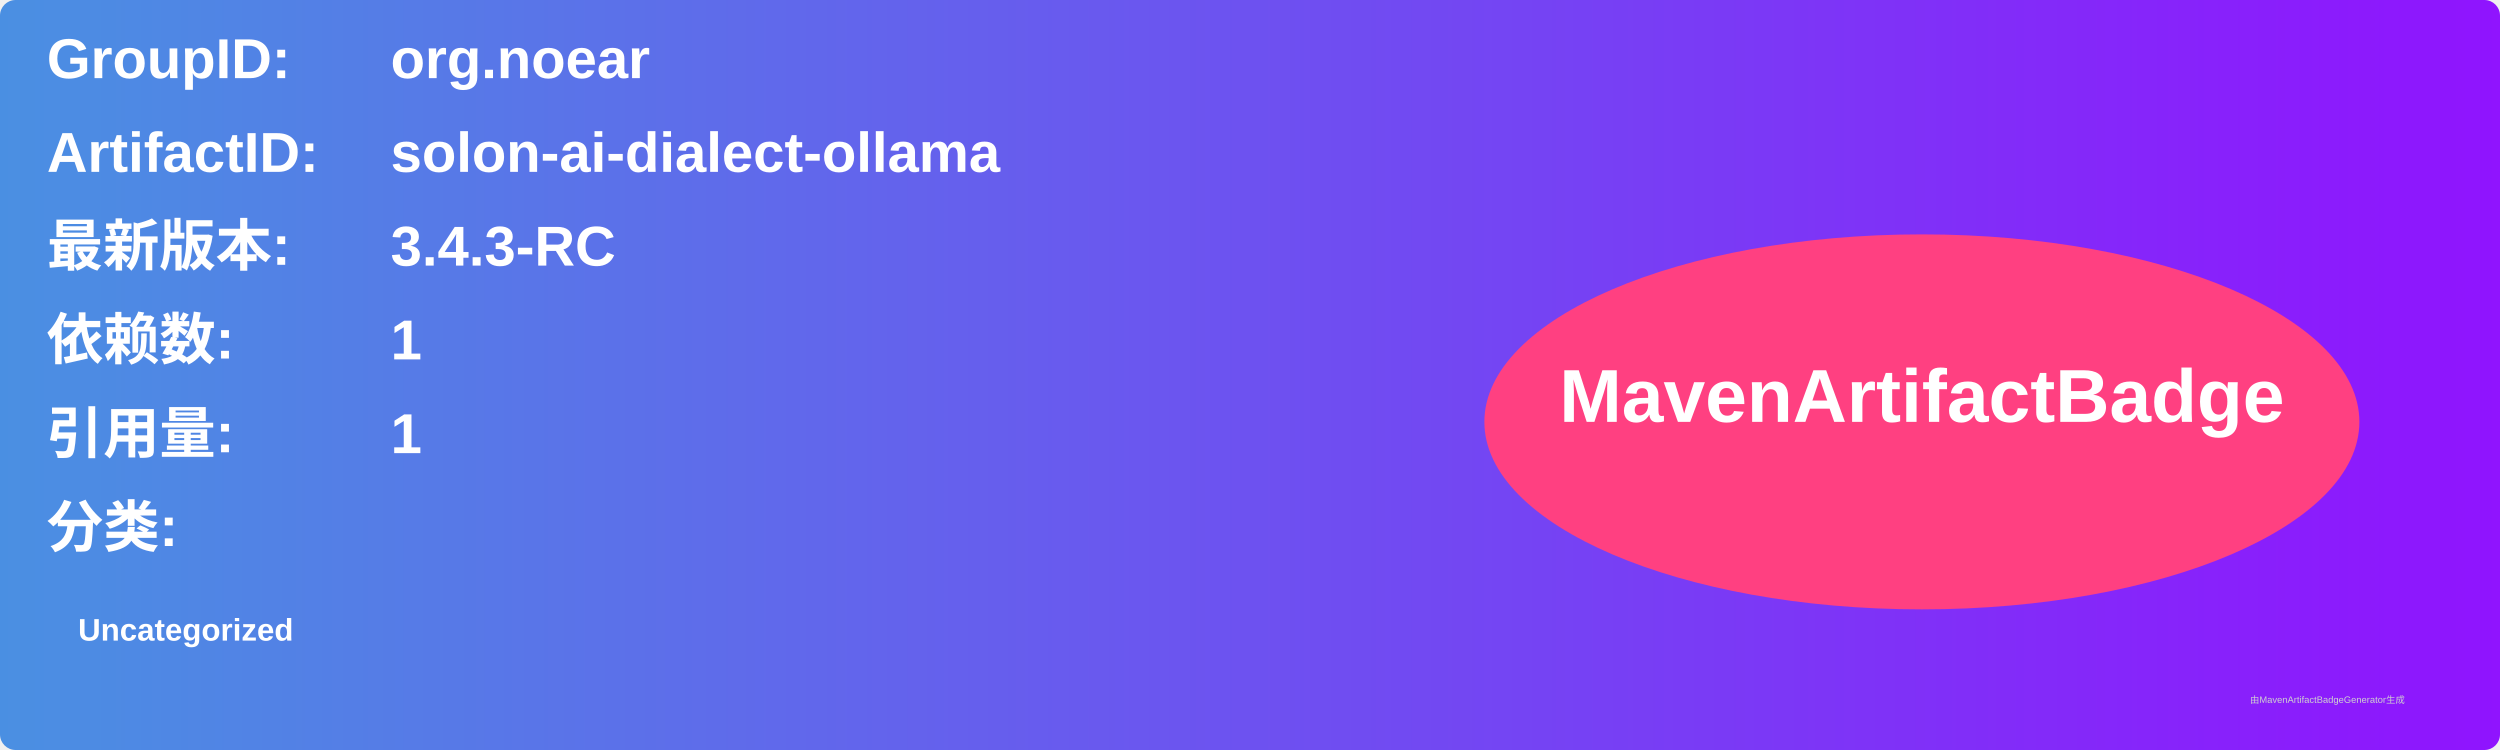
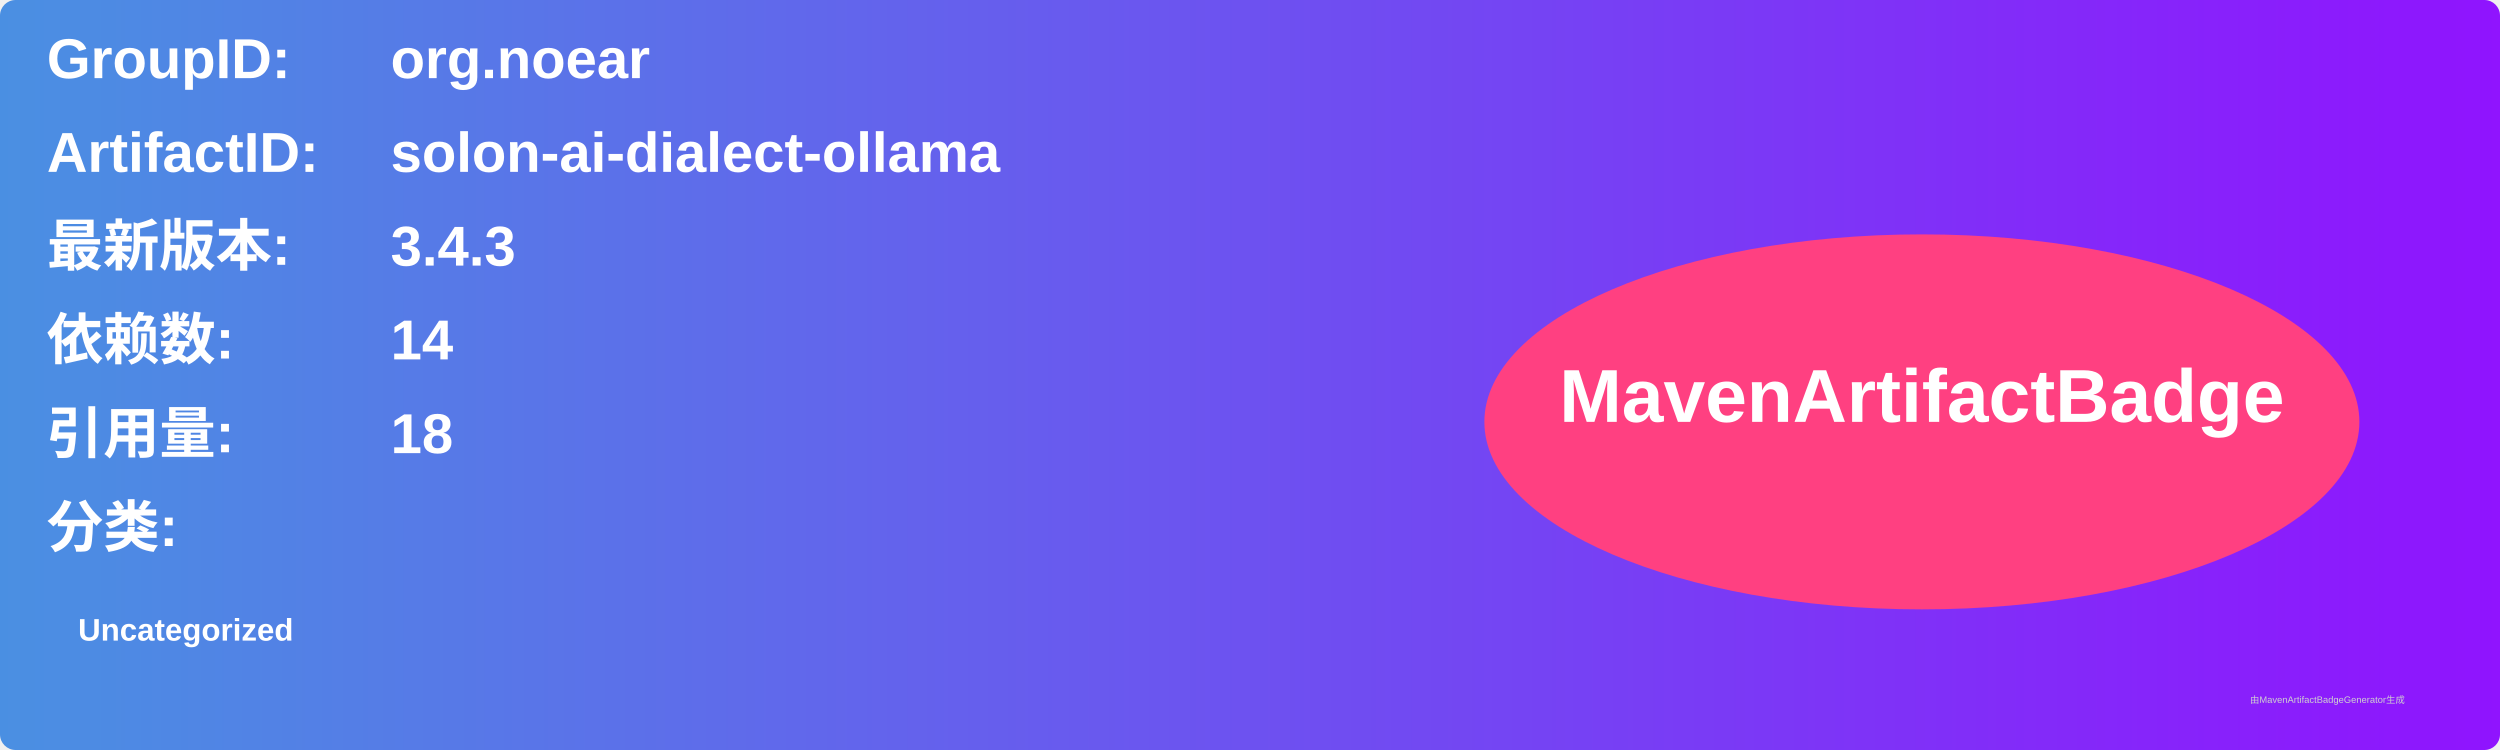
<svg xmlns="http://www.w3.org/2000/svg" width="800" height="240" viewBox="0 0 800 240">
  <linearGradient id="grad" x1="0%" y1="0%" x2="100%" y2="0%">
    <stop offset="0%" stop-color="#4a90e2" />
    <stop offset="100%" stop-color="#9013fe" />
  </linearGradient>
  <rect width="100%" height="100%" rx="5" ry="5" fill="url(#grad)" />
  <g transform="translate(15, 15)">
    <text x="0" y="10" font-family="Arial" font-size="18" fill="white" font-weight="bold" width="260">GroupID:</text>
    <text x="110" y="10" font-family="Arial" font-size="18" fill="white" font-weight="bold" width="460">org.noear</text>
    <text x="0" y="40" font-family="Arial" font-size="18" fill="white" font-weight="bold" width="260">ArtifactID:</text>
    <text x="110" y="40" font-family="Arial" font-size="18" fill="white" font-weight="bold" width="460">solon-ai-dialect-ollama</text>
    <text x="0" y="70" font-family="Arial" font-size="18" fill="white" font-weight="bold">最新版本:</text>
    <text x="110" y="70" font-family="Arial" font-size="18" fill="white" font-weight="bold">
-       <tspan font-weight="bold">3.4.3-RC</tspan>
+       <tspan font-weight="bold">3.4.3</tspan>
    </text>
    <text x="0" y="100" font-family="Arial" font-size="18" fill="white" font-weight="bold">依赖数: </text>
    <text x="110" y="100" font-family="Arial" font-size="18" fill="white">
-       <tspan font-weight="bold">1</tspan>
+       <tspan font-weight="bold">14</tspan>
    </text>
    <text x="0" y="130" font-family="Arial" font-size="18" fill="white" font-weight="bold">引用量: </text>
    <text x="110" y="130" font-family="Arial" font-size="18" fill="white">
-       <tspan font-weight="bold">1</tspan>
+       <tspan font-weight="bold">18</tspan>
    </text>
    <text x="0" y="160" font-family="Arial" font-size="18" fill="white" font-weight="bold">分类:</text>
    <text x="10" y="190" font-family="Arial" font-size="10" fill="white">
      <tspan font-weight="bold">Uncategorized</tspan>
    </text>
    <ellipse cx="600" cy="120" rx="140" ry="60" fill="#ff4081" />
    <text x="600" y="120" text-anchor="middle" font-family="Arial" font-size="24" fill="white" font-weight="bold">MavenArtifactBadge</text>
  </g>
  <text x="720" y="225" font-family="Arial" font-size="3" fill="#d0d0d0">由MavenArtifactBadgeGenerator生成</text>
</svg>
